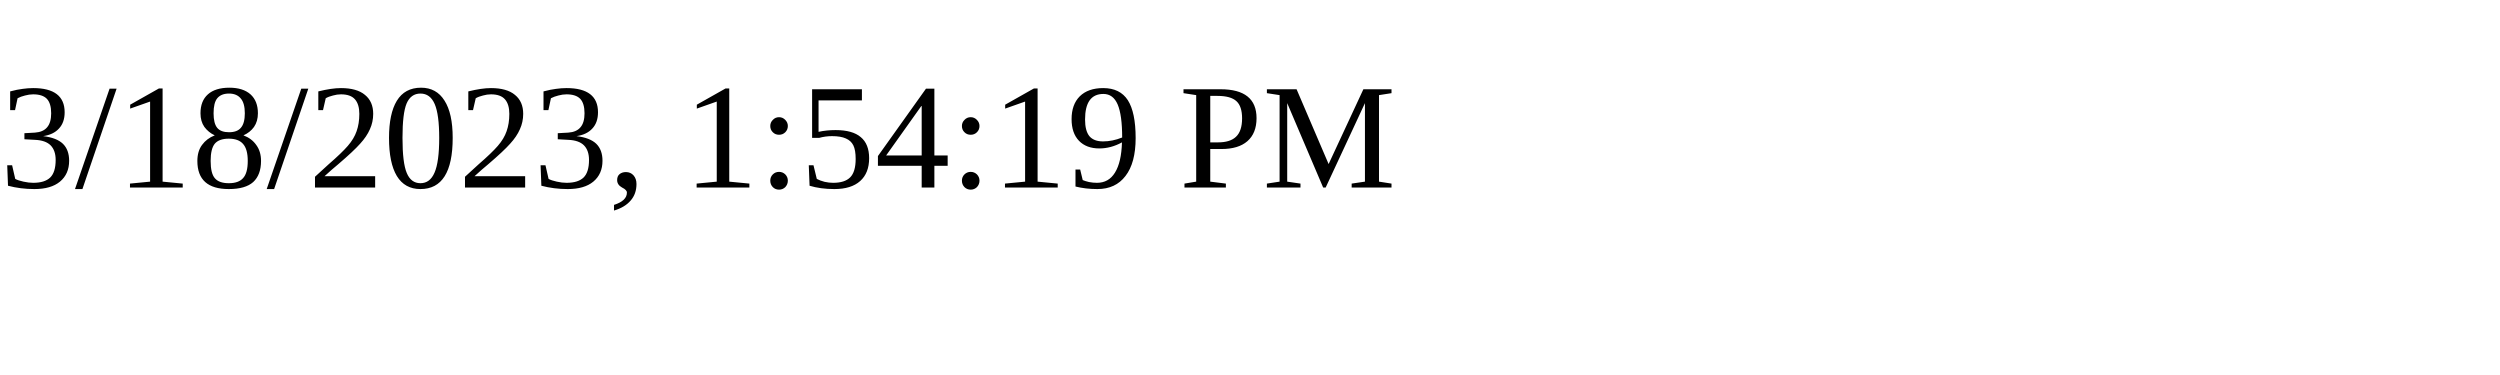
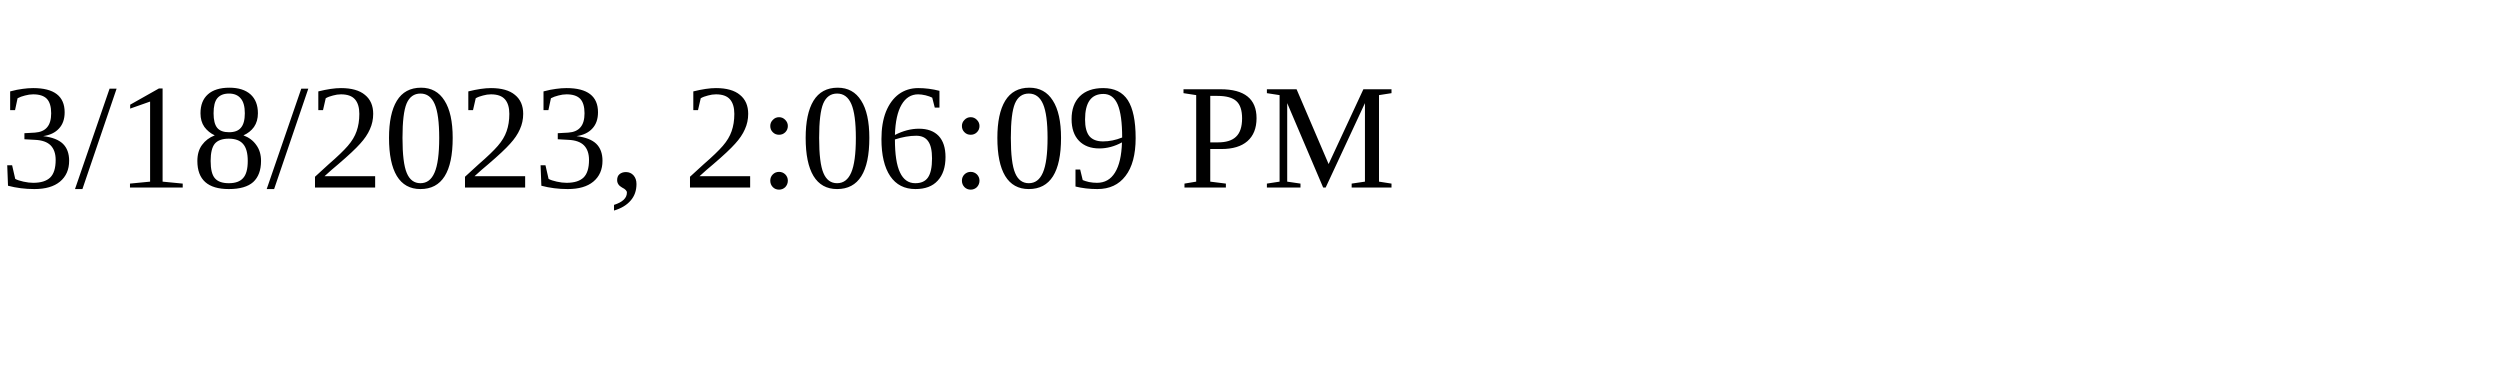
<svg xmlns="http://www.w3.org/2000/svg" height="30" width="200">
-   <text x="0" y="15">3/18/2023, 1:54:19 PM</text>
+   <text x="0" y="15">3/18/2023, 2:06:09 PM</text>
</svg>
